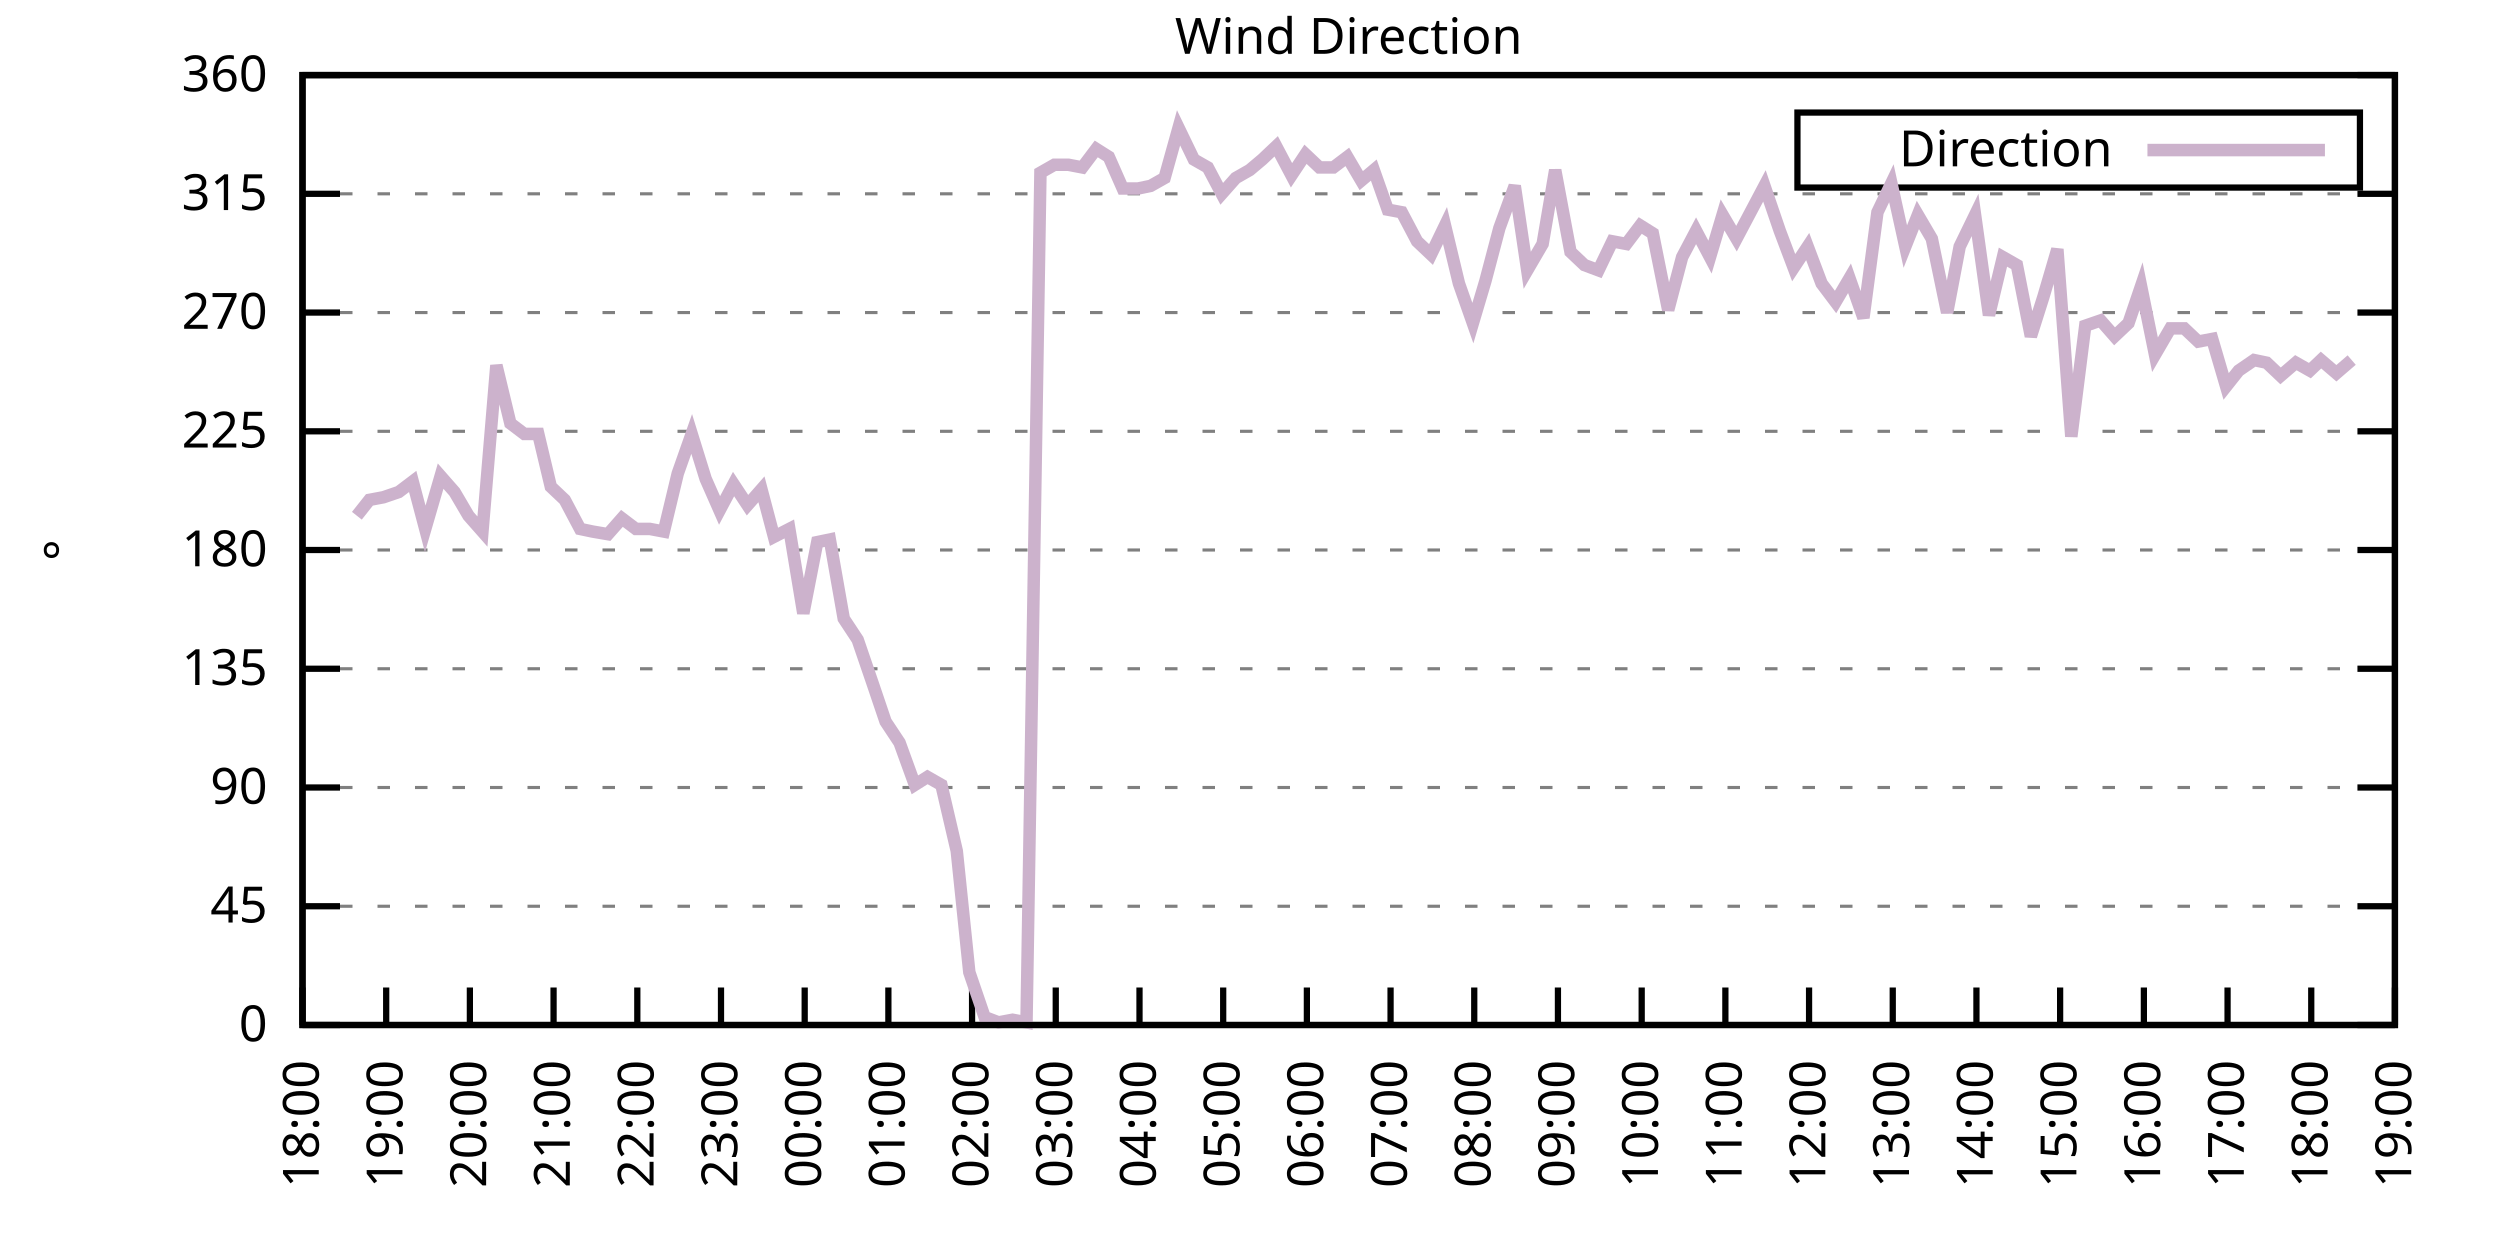
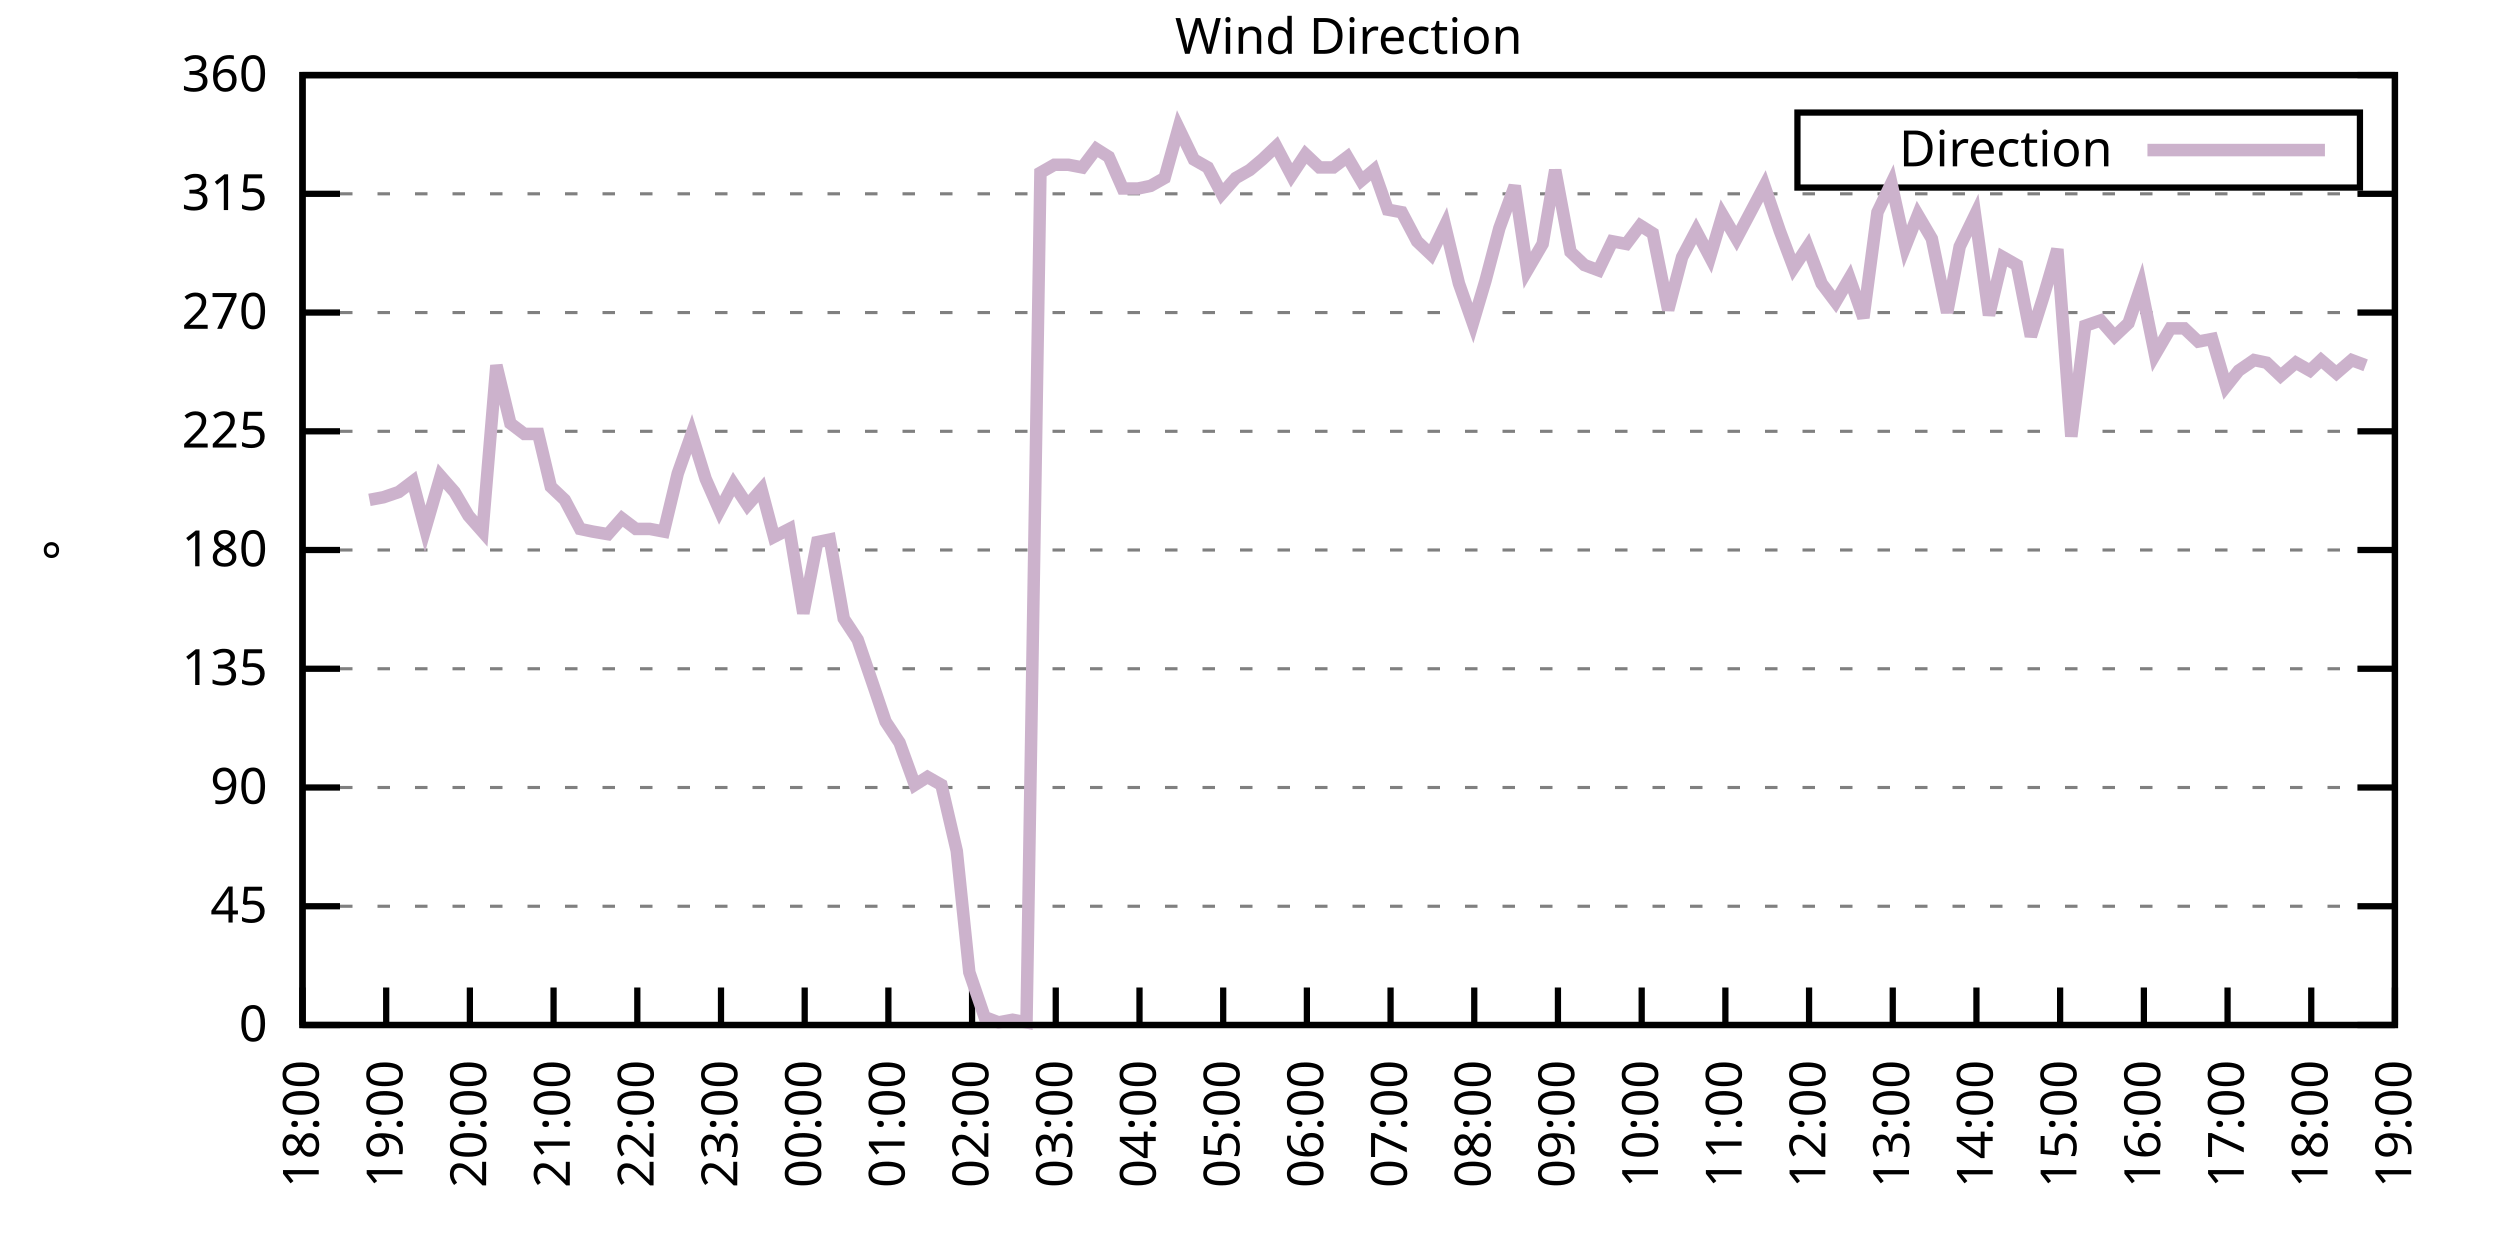
<svg xmlns="http://www.w3.org/2000/svg" xmlns:xlink="http://www.w3.org/1999/xlink" width="400" height="200" viewBox="0 0 400 200">
  <g id="gnuplot_canvas">
    <rect x="0" y="0" width="400" height="200" fill="none" />
    <defs>
      <circle id="gpDot" r="0.5" stroke-width="0.5" stroke="currentColor" />
      <path id="gpPt0" stroke-width="0.333" stroke="currentColor" d="M-1,0 h2 M0,-1 v2" />
      <path id="gpPt1" stroke-width="0.333" stroke="currentColor" d="M-1,-1 L1,1 M1,-1 L-1,1" />
      <path id="gpPt2" stroke-width="0.333" stroke="currentColor" d="M-1,0 L1,0 M0,-1 L0,1 M-1,-1 L1,1 M-1,1 L1,-1" />
      <rect id="gpPt3" stroke-width="0.333" stroke="currentColor" x="-1" y="-1" width="2" height="2" />
      <rect id="gpPt4" stroke-width="0.333" stroke="currentColor" fill="currentColor" x="-1" y="-1" width="2" height="2" />
      <circle id="gpPt5" stroke-width="0.333" stroke="currentColor" cx="0" cy="0" r="1" />
      <use xlink:href="#gpPt5" id="gpPt6" fill="currentColor" stroke="none" />
      <path id="gpPt7" stroke-width="0.333" stroke="currentColor" d="M0,-1.33 L-1.33,0.67 L1.33,0.67 z" />
      <use xlink:href="#gpPt7" id="gpPt8" fill="currentColor" stroke="none" />
      <use xlink:href="#gpPt7" id="gpPt9" stroke="currentColor" transform="rotate(180)" />
      <use xlink:href="#gpPt9" id="gpPt10" fill="currentColor" stroke="none" />
      <use xlink:href="#gpPt3" id="gpPt11" stroke="currentColor" transform="rotate(45)" />
      <use xlink:href="#gpPt11" id="gpPt12" fill="currentColor" stroke="none" />
      <path id="gpPt13" stroke-width="0.333" stroke="currentColor" d="M0,1.330 L1.265,0.411 L0.782,-1.067 L-0.782,-1.076 L-1.265,0.411 z" />
      <use xlink:href="#gpPt13" id="gpPt14" fill="currentColor" stroke="none" />
      <filter id="textbox" filterUnits="objectBoundingBox" x="0" y="0" height="1" width="1">
        <feFlood flood-color="white" flood-opacity="1" result="bgnd" />
        <feComposite in="SourceGraphic" in2="bgnd" operator="atop" />
      </filter>
      <filter id="greybox" filterUnits="objectBoundingBox" x="0" y="0" height="1" width="1">
        <feFlood flood-color="lightgrey" flood-opacity="1" result="grey" />
        <feComposite in="SourceGraphic" in2="grey" operator="atop" />
      </filter>
    </defs>
    <g fill="none" color="white" stroke="currentColor" stroke-width="1.00" stroke-linecap="butt" stroke-linejoin="miter">
</g>
    <g fill="none" color="black" stroke="currentColor" stroke-width="1.00" stroke-linecap="butt" stroke-linejoin="miter">
      <g stroke="none" shape-rendering="crispEdges">
        <polygon fill="rgb(255, 255, 255)" points="48.40,164.00 383.18,164.00 383.18,12.02 48.40,12.02 " />
      </g>
    </g>
    <g fill="none" color="black" stroke="currentColor" stroke-width="1.00" stroke-linecap="butt" stroke-linejoin="miter">
</g>
    <g fill="none" color="black" stroke="black" stroke-width="0.50" stroke-linecap="butt" stroke-linejoin="miter">
</g>
    <g fill="none" color="gray" stroke="currentColor" stroke-width="0.50" stroke-linecap="butt" stroke-linejoin="miter">
      <path stroke="gray" stroke-dasharray="2,4" class="gridline" d="M48.40,164.00 L383.19,164.00  " />
    </g>
    <g fill="none" color="gray" stroke="gray" stroke-width="1.00" stroke-linecap="butt" stroke-linejoin="miter">
</g>
    <g fill="none" color="black" stroke="currentColor" stroke-width="1.00" stroke-linecap="butt" stroke-linejoin="miter">
      <path stroke="black" d="M48.40,164.00 L54.40,164.00 M383.19,164.00 L377.19,164.00  " />
      <g transform="translate(42.80,166.60)" stroke="none" fill="black" font-family="Sans" font-size="8.00" text-anchor="end">
        <text>
          <tspan font-family="Sans"> 0</tspan>
        </text>
      </g>
    </g>
    <g fill="none" color="black" stroke="currentColor" stroke-width="1.00" stroke-linecap="butt" stroke-linejoin="miter">
</g>
    <g fill="none" color="black" stroke="black" stroke-width="0.50" stroke-linecap="butt" stroke-linejoin="miter">
</g>
    <g fill="none" color="gray" stroke="currentColor" stroke-width="0.50" stroke-linecap="butt" stroke-linejoin="miter">
      <path stroke="gray" stroke-dasharray="2,4" class="gridline" d="M48.40,145.00 L383.19,145.00  " />
    </g>
    <g fill="none" color="gray" stroke="gray" stroke-width="1.00" stroke-linecap="butt" stroke-linejoin="miter">
</g>
    <g fill="none" color="black" stroke="currentColor" stroke-width="1.00" stroke-linecap="butt" stroke-linejoin="miter">
      <path stroke="black" d="M48.40,145.00 L54.40,145.00 M383.19,145.00 L377.19,145.00  " />
      <g transform="translate(42.80,147.60)" stroke="none" fill="black" font-family="Sans" font-size="8.00" text-anchor="end">
        <text>
          <tspan font-family="Sans"> 45</tspan>
        </text>
      </g>
    </g>
    <g fill="none" color="black" stroke="currentColor" stroke-width="1.00" stroke-linecap="butt" stroke-linejoin="miter">
</g>
    <g fill="none" color="black" stroke="black" stroke-width="0.50" stroke-linecap="butt" stroke-linejoin="miter">
</g>
    <g fill="none" color="gray" stroke="currentColor" stroke-width="0.50" stroke-linecap="butt" stroke-linejoin="miter">
      <path stroke="gray" stroke-dasharray="2,4" class="gridline" d="M48.40,126.00 L383.19,126.00  " />
    </g>
    <g fill="none" color="gray" stroke="gray" stroke-width="1.00" stroke-linecap="butt" stroke-linejoin="miter">
</g>
    <g fill="none" color="black" stroke="currentColor" stroke-width="1.00" stroke-linecap="butt" stroke-linejoin="miter">
      <path stroke="black" d="M48.40,126.00 L54.40,126.00 M383.19,126.00 L377.19,126.00  " />
      <g transform="translate(42.80,128.60)" stroke="none" fill="black" font-family="Sans" font-size="8.00" text-anchor="end">
        <text>
          <tspan font-family="Sans"> 90</tspan>
        </text>
      </g>
    </g>
    <g fill="none" color="black" stroke="currentColor" stroke-width="1.00" stroke-linecap="butt" stroke-linejoin="miter">
</g>
    <g fill="none" color="black" stroke="black" stroke-width="0.50" stroke-linecap="butt" stroke-linejoin="miter">
</g>
    <g fill="none" color="gray" stroke="currentColor" stroke-width="0.50" stroke-linecap="butt" stroke-linejoin="miter">
      <path stroke="gray" stroke-dasharray="2,4" class="gridline" d="M48.40,107.00 L383.19,107.00  " />
    </g>
    <g fill="none" color="gray" stroke="gray" stroke-width="1.00" stroke-linecap="butt" stroke-linejoin="miter">
</g>
    <g fill="none" color="black" stroke="currentColor" stroke-width="1.00" stroke-linecap="butt" stroke-linejoin="miter">
      <path stroke="black" d="M48.40,107.00 L54.40,107.00 M383.19,107.00 L377.19,107.00  " />
      <g transform="translate(42.80,109.60)" stroke="none" fill="black" font-family="Sans" font-size="8.00" text-anchor="end">
        <text>
          <tspan font-family="Sans"> 135</tspan>
        </text>
      </g>
    </g>
    <g fill="none" color="black" stroke="currentColor" stroke-width="1.00" stroke-linecap="butt" stroke-linejoin="miter">
</g>
    <g fill="none" color="black" stroke="black" stroke-width="0.50" stroke-linecap="butt" stroke-linejoin="miter">
</g>
    <g fill="none" color="gray" stroke="currentColor" stroke-width="0.50" stroke-linecap="butt" stroke-linejoin="miter">
      <path stroke="gray" stroke-dasharray="2,4" class="gridline" d="M48.40,88.00 L383.19,88.00  " />
    </g>
    <g fill="none" color="gray" stroke="gray" stroke-width="1.00" stroke-linecap="butt" stroke-linejoin="miter">
</g>
    <g fill="none" color="black" stroke="currentColor" stroke-width="1.00" stroke-linecap="butt" stroke-linejoin="miter">
      <path stroke="black" d="M48.40,88.00 L54.40,88.00 M383.19,88.00 L377.19,88.00  " />
      <g transform="translate(42.80,90.60)" stroke="none" fill="black" font-family="Sans" font-size="8.00" text-anchor="end">
        <text>
          <tspan font-family="Sans"> 180</tspan>
        </text>
      </g>
    </g>
    <g fill="none" color="black" stroke="currentColor" stroke-width="1.00" stroke-linecap="butt" stroke-linejoin="miter">
</g>
    <g fill="none" color="black" stroke="black" stroke-width="0.50" stroke-linecap="butt" stroke-linejoin="miter">
</g>
    <g fill="none" color="gray" stroke="currentColor" stroke-width="0.50" stroke-linecap="butt" stroke-linejoin="miter">
      <path stroke="gray" stroke-dasharray="2,4" class="gridline" d="M48.40,69.01 L383.19,69.01  " />
    </g>
    <g fill="none" color="gray" stroke="gray" stroke-width="1.00" stroke-linecap="butt" stroke-linejoin="miter">
</g>
    <g fill="none" color="black" stroke="currentColor" stroke-width="1.00" stroke-linecap="butt" stroke-linejoin="miter">
      <path stroke="black" d="M48.40,69.01 L54.40,69.01 M383.19,69.01 L377.19,69.01  " />
      <g transform="translate(42.80,71.61)" stroke="none" fill="black" font-family="Sans" font-size="8.00" text-anchor="end">
        <text>
          <tspan font-family="Sans"> 225</tspan>
        </text>
      </g>
    </g>
    <g fill="none" color="black" stroke="currentColor" stroke-width="1.00" stroke-linecap="butt" stroke-linejoin="miter">
</g>
    <g fill="none" color="black" stroke="black" stroke-width="0.50" stroke-linecap="butt" stroke-linejoin="miter">
</g>
    <g fill="none" color="gray" stroke="currentColor" stroke-width="0.50" stroke-linecap="butt" stroke-linejoin="miter">
      <path stroke="gray" stroke-dasharray="2,4" class="gridline" d="M48.40,50.01 L383.19,50.01  " />
    </g>
    <g fill="none" color="gray" stroke="gray" stroke-width="1.00" stroke-linecap="butt" stroke-linejoin="miter">
</g>
    <g fill="none" color="black" stroke="currentColor" stroke-width="1.00" stroke-linecap="butt" stroke-linejoin="miter">
      <path stroke="black" d="M48.40,50.01 L54.40,50.01 M383.19,50.01 L377.19,50.01  " />
      <g transform="translate(42.80,52.61)" stroke="none" fill="black" font-family="Sans" font-size="8.00" text-anchor="end">
        <text>
          <tspan font-family="Sans"> 270</tspan>
        </text>
      </g>
    </g>
    <g fill="none" color="black" stroke="currentColor" stroke-width="1.00" stroke-linecap="butt" stroke-linejoin="miter">
</g>
    <g fill="none" color="black" stroke="black" stroke-width="0.50" stroke-linecap="butt" stroke-linejoin="miter">
</g>
    <g fill="none" color="gray" stroke="currentColor" stroke-width="0.50" stroke-linecap="butt" stroke-linejoin="miter">
      <path stroke="gray" stroke-dasharray="2,4" class="gridline" d="M48.40,31.01 L383.19,31.01  " />
    </g>
    <g fill="none" color="gray" stroke="gray" stroke-width="1.00" stroke-linecap="butt" stroke-linejoin="miter">
</g>
    <g fill="none" color="black" stroke="currentColor" stroke-width="1.00" stroke-linecap="butt" stroke-linejoin="miter">
      <path stroke="black" d="M48.40,31.01 L54.40,31.01 M383.19,31.01 L377.19,31.01  " />
      <g transform="translate(42.80,33.61)" stroke="none" fill="black" font-family="Sans" font-size="8.00" text-anchor="end">
        <text>
          <tspan font-family="Sans"> 315</tspan>
        </text>
      </g>
    </g>
    <g fill="none" color="black" stroke="currentColor" stroke-width="1.00" stroke-linecap="butt" stroke-linejoin="miter">
</g>
    <g fill="none" color="black" stroke="black" stroke-width="0.50" stroke-linecap="butt" stroke-linejoin="miter">
</g>
    <g fill="none" color="gray" stroke="currentColor" stroke-width="0.50" stroke-linecap="butt" stroke-linejoin="miter">
      <path stroke="gray" stroke-dasharray="2,4" class="gridline" d="M48.40,12.01 L383.19,12.01  " />
    </g>
    <g fill="none" color="gray" stroke="gray" stroke-width="1.00" stroke-linecap="butt" stroke-linejoin="miter">
</g>
    <g fill="none" color="black" stroke="currentColor" stroke-width="1.00" stroke-linecap="butt" stroke-linejoin="miter">
      <path stroke="black" d="M48.40,12.01 L54.40,12.01 M383.19,12.01 L377.19,12.01  " />
      <g transform="translate(42.80,14.61)" stroke="none" fill="black" font-family="Sans" font-size="8.00" text-anchor="end">
        <text>
          <tspan font-family="Sans"> 360</tspan>
        </text>
      </g>
    </g>
    <g fill="none" color="black" stroke="currentColor" stroke-width="1.00" stroke-linecap="butt" stroke-linejoin="miter">
      <path stroke="black" d="M48.40,164.00 L48.40,158.00  " />
      <g transform="translate(51.00,169.60) rotate(270.00)" stroke="none" fill="black" font-family="Sans" font-size="8.00" text-anchor="end">
        <text>
          <tspan font-family="Sans">18:00</tspan>
        </text>
      </g>
    </g>
    <g fill="none" color="black" stroke="currentColor" stroke-width="1.00" stroke-linecap="butt" stroke-linejoin="miter">
      <path stroke="black" d="M61.79,164.00 L61.79,158.00  " />
      <g transform="translate(64.39,169.60) rotate(270.00)" stroke="none" fill="black" font-family="Sans" font-size="8.00" text-anchor="end">
        <text>
          <tspan font-family="Sans">19:00</tspan>
        </text>
      </g>
    </g>
    <g fill="none" color="black" stroke="currentColor" stroke-width="1.00" stroke-linecap="butt" stroke-linejoin="miter">
      <path stroke="black" d="M75.18,164.00 L75.18,158.00  " />
      <g transform="translate(77.78,169.60) rotate(270.00)" stroke="none" fill="black" font-family="Sans" font-size="8.00" text-anchor="end">
        <text>
          <tspan font-family="Sans">20:00</tspan>
        </text>
      </g>
    </g>
    <g fill="none" color="black" stroke="currentColor" stroke-width="1.00" stroke-linecap="butt" stroke-linejoin="miter">
      <path stroke="black" d="M88.57,164.00 L88.57,158.00  " />
      <g transform="translate(91.17,169.60) rotate(270.00)" stroke="none" fill="black" font-family="Sans" font-size="8.00" text-anchor="end">
        <text>
          <tspan font-family="Sans">21:00</tspan>
        </text>
      </g>
    </g>
    <g fill="none" color="black" stroke="currentColor" stroke-width="1.00" stroke-linecap="butt" stroke-linejoin="miter">
      <path stroke="black" d="M101.97,164.00 L101.97,158.00  " />
      <g transform="translate(104.57,169.60) rotate(270.00)" stroke="none" fill="black" font-family="Sans" font-size="8.00" text-anchor="end">
        <text>
          <tspan font-family="Sans">22:00</tspan>
        </text>
      </g>
    </g>
    <g fill="none" color="black" stroke="currentColor" stroke-width="1.00" stroke-linecap="butt" stroke-linejoin="miter">
      <path stroke="black" d="M115.36,164.00 L115.36,158.00  " />
      <g transform="translate(117.96,169.60) rotate(270.00)" stroke="none" fill="black" font-family="Sans" font-size="8.00" text-anchor="end">
        <text>
          <tspan font-family="Sans">23:00</tspan>
        </text>
      </g>
    </g>
    <g fill="none" color="black" stroke="currentColor" stroke-width="1.00" stroke-linecap="butt" stroke-linejoin="miter">
      <path stroke="black" d="M128.75,164.00 L128.75,158.00  " />
      <g transform="translate(131.35,169.60) rotate(270.00)" stroke="none" fill="black" font-family="Sans" font-size="8.00" text-anchor="end">
        <text>
          <tspan font-family="Sans">00:00</tspan>
        </text>
      </g>
    </g>
    <g fill="none" color="black" stroke="currentColor" stroke-width="1.00" stroke-linecap="butt" stroke-linejoin="miter">
      <path stroke="black" d="M142.14,164.00 L142.14,158.00  " />
      <g transform="translate(144.74,169.60) rotate(270.00)" stroke="none" fill="black" font-family="Sans" font-size="8.00" text-anchor="end">
        <text>
          <tspan font-family="Sans">01:00</tspan>
        </text>
      </g>
    </g>
    <g fill="none" color="black" stroke="currentColor" stroke-width="1.00" stroke-linecap="butt" stroke-linejoin="miter">
      <path stroke="black" d="M155.53,164.00 L155.53,158.00  " />
      <g transform="translate(158.13,169.60) rotate(270.00)" stroke="none" fill="black" font-family="Sans" font-size="8.00" text-anchor="end">
        <text>
          <tspan font-family="Sans">02:00</tspan>
        </text>
      </g>
    </g>
    <g fill="none" color="black" stroke="currentColor" stroke-width="1.00" stroke-linecap="butt" stroke-linejoin="miter">
      <path stroke="black" d="M168.92,164.00 L168.92,158.00  " />
      <g transform="translate(171.52,169.60) rotate(270.00)" stroke="none" fill="black" font-family="Sans" font-size="8.00" text-anchor="end">
        <text>
          <tspan font-family="Sans">03:00</tspan>
        </text>
      </g>
    </g>
    <g fill="none" color="black" stroke="currentColor" stroke-width="1.00" stroke-linecap="butt" stroke-linejoin="miter">
      <path stroke="black" d="M182.32,164.00 L182.32,158.00  " />
      <g transform="translate(184.92,169.60) rotate(270.00)" stroke="none" fill="black" font-family="Sans" font-size="8.00" text-anchor="end">
        <text>
          <tspan font-family="Sans">04:00</tspan>
        </text>
      </g>
    </g>
    <g fill="none" color="black" stroke="currentColor" stroke-width="1.00" stroke-linecap="butt" stroke-linejoin="miter">
      <path stroke="black" d="M195.71,164.00 L195.71,158.00  " />
      <g transform="translate(198.31,169.60) rotate(270.00)" stroke="none" fill="black" font-family="Sans" font-size="8.00" text-anchor="end">
        <text>
          <tspan font-family="Sans">05:00</tspan>
        </text>
      </g>
    </g>
    <g fill="none" color="black" stroke="currentColor" stroke-width="1.00" stroke-linecap="butt" stroke-linejoin="miter">
      <path stroke="black" d="M209.10,164.00 L209.10,158.00  " />
      <g transform="translate(211.70,169.60) rotate(270.00)" stroke="none" fill="black" font-family="Sans" font-size="8.00" text-anchor="end">
        <text>
          <tspan font-family="Sans">06:00</tspan>
        </text>
      </g>
    </g>
    <g fill="none" color="black" stroke="currentColor" stroke-width="1.00" stroke-linecap="butt" stroke-linejoin="miter">
      <path stroke="black" d="M222.49,164.00 L222.49,158.00  " />
      <g transform="translate(225.09,169.60) rotate(270.00)" stroke="none" fill="black" font-family="Sans" font-size="8.00" text-anchor="end">
        <text>
          <tspan font-family="Sans">07:00</tspan>
        </text>
      </g>
    </g>
    <g fill="none" color="black" stroke="currentColor" stroke-width="1.00" stroke-linecap="butt" stroke-linejoin="miter">
      <path stroke="black" d="M235.88,164.00 L235.88,158.00  " />
      <g transform="translate(238.48,169.60) rotate(270.00)" stroke="none" fill="black" font-family="Sans" font-size="8.00" text-anchor="end">
        <text>
          <tspan font-family="Sans">08:00</tspan>
        </text>
      </g>
    </g>
    <g fill="none" color="black" stroke="currentColor" stroke-width="1.00" stroke-linecap="butt" stroke-linejoin="miter">
      <path stroke="black" d="M249.27,164.00 L249.27,158.00  " />
      <g transform="translate(251.87,169.60) rotate(270.00)" stroke="none" fill="black" font-family="Sans" font-size="8.00" text-anchor="end">
        <text>
          <tspan font-family="Sans">09:00</tspan>
        </text>
      </g>
    </g>
    <g fill="none" color="black" stroke="currentColor" stroke-width="1.00" stroke-linecap="butt" stroke-linejoin="miter">
      <path stroke="black" d="M262.67,164.00 L262.67,158.00  " />
      <g transform="translate(265.27,169.60) rotate(270.00)" stroke="none" fill="black" font-family="Sans" font-size="8.00" text-anchor="end">
        <text>
          <tspan font-family="Sans">10:00</tspan>
        </text>
      </g>
    </g>
    <g fill="none" color="black" stroke="currentColor" stroke-width="1.00" stroke-linecap="butt" stroke-linejoin="miter">
      <path stroke="black" d="M276.06,164.00 L276.06,158.00  " />
      <g transform="translate(278.66,169.60) rotate(270.00)" stroke="none" fill="black" font-family="Sans" font-size="8.00" text-anchor="end">
        <text>
          <tspan font-family="Sans">11:00</tspan>
        </text>
      </g>
    </g>
    <g fill="none" color="black" stroke="currentColor" stroke-width="1.00" stroke-linecap="butt" stroke-linejoin="miter">
      <path stroke="black" d="M289.45,164.00 L289.45,158.00  " />
      <g transform="translate(292.05,169.60) rotate(270.00)" stroke="none" fill="black" font-family="Sans" font-size="8.00" text-anchor="end">
        <text>
          <tspan font-family="Sans">12:00</tspan>
        </text>
      </g>
    </g>
    <g fill="none" color="black" stroke="currentColor" stroke-width="1.00" stroke-linecap="butt" stroke-linejoin="miter">
      <path stroke="black" d="M302.84,164.00 L302.84,158.00  " />
      <g transform="translate(305.44,169.60) rotate(270.00)" stroke="none" fill="black" font-family="Sans" font-size="8.00" text-anchor="end">
        <text>
          <tspan font-family="Sans">13:00</tspan>
        </text>
      </g>
    </g>
    <g fill="none" color="black" stroke="currentColor" stroke-width="1.00" stroke-linecap="butt" stroke-linejoin="miter">
      <path stroke="black" d="M316.23,164.00 L316.23,158.00  " />
      <g transform="translate(318.83,169.60) rotate(270.00)" stroke="none" fill="black" font-family="Sans" font-size="8.00" text-anchor="end">
        <text>
          <tspan font-family="Sans">14:00</tspan>
        </text>
      </g>
    </g>
    <g fill="none" color="black" stroke="currentColor" stroke-width="1.00" stroke-linecap="butt" stroke-linejoin="miter">
      <path stroke="black" d="M329.62,164.00 L329.62,158.00  " />
      <g transform="translate(332.22,169.60) rotate(270.00)" stroke="none" fill="black" font-family="Sans" font-size="8.00" text-anchor="end">
        <text>
          <tspan font-family="Sans">15:00</tspan>
        </text>
      </g>
    </g>
    <g fill="none" color="black" stroke="currentColor" stroke-width="1.00" stroke-linecap="butt" stroke-linejoin="miter">
      <path stroke="black" d="M343.02,164.00 L343.02,158.00  " />
      <g transform="translate(345.62,169.60) rotate(270.00)" stroke="none" fill="black" font-family="Sans" font-size="8.00" text-anchor="end">
        <text>
          <tspan font-family="Sans">16:00</tspan>
        </text>
      </g>
    </g>
    <g fill="none" color="black" stroke="currentColor" stroke-width="1.00" stroke-linecap="butt" stroke-linejoin="miter">
      <path stroke="black" d="M356.41,164.00 L356.41,158.00  " />
      <g transform="translate(359.01,169.60) rotate(270.00)" stroke="none" fill="black" font-family="Sans" font-size="8.00" text-anchor="end">
        <text>
          <tspan font-family="Sans">17:00</tspan>
        </text>
      </g>
    </g>
    <g fill="none" color="black" stroke="currentColor" stroke-width="1.00" stroke-linecap="butt" stroke-linejoin="miter">
      <path stroke="black" d="M369.80,164.00 L369.80,158.00  " />
      <g transform="translate(372.40,169.60) rotate(270.00)" stroke="none" fill="black" font-family="Sans" font-size="8.00" text-anchor="end">
        <text>
          <tspan font-family="Sans">18:00</tspan>
        </text>
      </g>
    </g>
    <g fill="none" color="black" stroke="currentColor" stroke-width="1.00" stroke-linecap="butt" stroke-linejoin="miter">
      <path stroke="black" d="M383.19,164.00 L383.19,158.00  " />
      <g transform="translate(385.79,169.60) rotate(270.00)" stroke="none" fill="black" font-family="Sans" font-size="8.00" text-anchor="end">
        <text>
          <tspan font-family="Sans">19:00</tspan>
        </text>
      </g>
    </g>
    <g fill="none" color="black" stroke="currentColor" stroke-width="1.00" stroke-linecap="butt" stroke-linejoin="miter">
</g>
    <g fill="none" color="black" stroke="currentColor" stroke-width="1.00" stroke-linecap="butt" stroke-linejoin="miter">
      <path stroke="black" d="M48.40,12.01 L48.40,164.00 L383.19,164.00 L383.19,12.01 L48.40,12.01 Z  " />
    </g>
    <g fill="none" color="black" stroke="currentColor" stroke-width="1.00" stroke-linecap="butt" stroke-linejoin="miter">
</g>
    <g fill="none" color="black" stroke="currentColor" stroke-width="1.00" stroke-linecap="butt" stroke-linejoin="miter">
      <path stroke="black" d="M287.59,30.01 L287.59,18.01 L377.59,18.01 L377.59,30.01 L287.59,30.01 Z  " />
    </g>
    <g id="Wind_direction_plot_1">
      <g fill="none" color="white" stroke="black" stroke-width="2.00" stroke-linecap="butt" stroke-linejoin="miter">
</g>
      <g fill="none" color="black" stroke="currentColor" stroke-width="2.00" stroke-linecap="butt" stroke-linejoin="miter">
        <g transform="translate(337.99,26.61)" stroke="none" fill="black" font-family="Sans" font-size="8.00" text-anchor="end">
          <text>
            <tspan font-family="Sans">Direction</tspan>
          </text>
        </g>
      </g>
      <g fill="none" color="black" stroke="currentColor" stroke-width="2.00" stroke-linecap="butt" stroke-linejoin="miter">
-         <path stroke="rgb(204, 178, 204)" d="M343.59,24.01 L371.99,24.01 M57.10,82.52 L59.11,79.98 L61.35,79.56 L63.80,78.72 L66.03,77.03 L68.04,84.63   L70.50,76.18 L72.73,78.72 L74.96,82.52 L77.19,85.05 L79.42,58.45 L81.66,67.74 L83.89,69.43 L86.12,69.43   L88.13,77.87 L90.36,79.98 L92.82,84.63 L94.82,85.05 L97.28,85.47 L99.51,82.94 L101.74,84.63 L103.98,84.63   L106.21,85.05 L108.44,75.76 L110.67,69.43 L112.90,76.61 L115.13,81.67 L117.37,77.45 L119.60,80.83 L121.83,78.29   L123.84,85.89 L126.29,84.63 L128.53,98.14 L130.76,86.74 L132.77,86.32 L135.00,98.98 L137.23,102.36 L139.69,109.54   L141.69,115.45 L143.93,118.83 L146.38,125.58 L148.39,124.31 L150.62,125.58 L153.08,136.14 L155.09,155.56 L157.54,162.73   L159.77,163.58 L162.01,163.16 L164.24,163.58 L166.47,27.63 L168.70,26.36 L170.93,26.36 L173.17,26.79 L175.40,23.83   L177.41,25.10 L179.64,30.16 L182.09,30.16 L184.10,29.74 L186.33,28.48 L188.57,20.45 L191.02,25.52 L193.25,26.79   L195.48,31.01 L197.72,28.48 L199.95,27.21 L201.96,25.52 L204.19,23.41 L206.64,28.05 L208.88,24.68 L211.11,26.79   L213.34,26.79 L215.57,25.10 L217.80,28.90 L219.81,27.21 L222.04,33.54 L224.28,33.96 L226.73,38.61 L228.96,40.72   L231.20,36.08 L233.43,45.36 L235.66,51.70 L237.67,44.94 L239.90,36.50 L242.36,29.74 L244.36,43.25 L246.82,39.03   L248.83,27.21 L251.28,40.30 L253.51,42.41 L255.75,43.25 L257.98,38.61 L260.21,39.03 L262.44,36.08 L264.45,37.34   L266.91,49.59 L269.14,41.14 L271.37,36.92 L273.60,41.14 L275.61,34.39 L277.84,38.19 L280.30,33.54 L282.31,29.74   L284.76,36.92 L286.99,42.83 L289.23,39.45 L291.46,45.36 L293.69,48.32 L295.92,44.52 L298.15,50.85 L300.39,33.96   L302.62,29.32 L304.85,39.45 L306.86,34.39 L309.09,38.19 L311.54,50.01 L313.55,39.45 L316.01,34.39 L318.24,50.43   L320.47,41.14 L322.70,42.41 L324.94,53.81 L326.95,47.47 L329.18,39.87 L331.41,69.85 L333.64,52.12 L336.10,51.27   L338.33,53.81 L340.56,51.70 L342.57,45.79 L344.80,56.76 L347.26,52.54 L349.49,52.54 L351.72,54.65 L353.95,54.23   L356.18,61.83 L358.19,59.30 L360.65,57.61 L362.66,58.03 L364.89,60.14 L367.34,58.03 L369.58,59.30 L371.36,57.61   L373.82,59.72 L376.27,57.61  " />
+         <path stroke="rgb(204, 178, 204)" d="M343.59,24.01 L371.99,24.01 M59.11,79.98 L61.35,79.56 L63.80,78.72 L66.03,77.03 L68.04,84.63 L70.50,76.18   L72.73,78.72 L74.96,82.52 L77.19,85.05 L79.42,58.45 L81.66,67.74 L83.89,69.43 L86.12,69.43 L88.13,77.87   L90.36,79.98 L92.82,84.63 L94.82,85.05 L97.28,85.47 L99.51,82.94 L101.74,84.63 L103.98,84.63 L106.21,85.05   L108.44,75.76 L110.67,69.43 L112.90,76.61 L115.13,81.67 L117.37,77.45 L119.60,80.83 L121.83,78.29 L123.84,85.89   L126.29,84.63 L128.53,98.14 L130.76,86.74 L132.77,86.32 L135.00,98.98 L137.23,102.36 L139.69,109.54 L141.69,115.45   L143.93,118.83 L146.38,125.58 L148.39,124.31 L150.62,125.58 L153.08,136.14 L155.09,155.56 L157.54,162.73 L159.77,163.58   L162.01,163.16 L164.24,163.58 L166.47,27.63 L168.70,26.36 L170.93,26.36 L173.17,26.79 L175.40,23.83 L177.41,25.10   L179.64,30.16 L182.09,30.16 L184.10,29.74 L186.33,28.48 L188.57,20.45 L191.02,25.52 L193.25,26.79 L195.48,31.01   L197.72,28.48 L199.95,27.21 L201.96,25.52 L204.19,23.41 L206.64,28.05 L208.88,24.68 L211.11,26.79 L213.34,26.79   L215.57,25.10 L217.80,28.90 L219.81,27.21 L222.04,33.54 L224.28,33.96 L226.73,38.61 L228.96,40.72 L231.20,36.08   L233.43,45.36 L235.66,51.70 L237.67,44.94 L239.90,36.50 L242.36,29.74 L244.36,43.25 L246.82,39.03 L248.83,27.21   L251.28,40.30 L253.51,42.41 L255.75,43.25 L257.98,38.61 L260.21,39.03 L262.44,36.08 L264.45,37.34 L266.91,49.59   L269.14,41.14 L271.37,36.92 L273.60,41.14 L275.61,34.39 L277.84,38.19 L280.30,33.54 L282.31,29.74 L284.76,36.92   L286.99,42.83 L289.23,39.45 L291.46,45.36 L293.69,48.32 L295.92,44.52 L298.15,50.85 L300.39,33.96 L302.62,29.32   L304.85,39.45 L306.86,34.39 L309.09,38.19 L311.54,50.01 L313.55,39.45 L316.01,34.39 L318.24,50.43 L320.47,41.14   L322.70,42.41 L324.94,53.81 L326.95,47.47 L329.18,39.87 L331.41,69.85 L333.64,52.12 L336.10,51.27 L338.33,53.81   L340.56,51.70 L342.57,45.79 L344.80,56.76 L347.26,52.54 L349.49,52.54 L351.72,54.65 L353.95,54.23 L356.18,61.83   L358.19,59.30 L360.65,57.61 L362.66,58.03 L364.89,60.14 L367.34,58.03 L369.58,59.30 L371.36,57.61 L373.82,59.72   L376.27,57.61 L378.50,58.45  " />
      </g>
    </g>
    <g fill="none" color="black" stroke="currentColor" stroke-width="2.00" stroke-linecap="butt" stroke-linejoin="miter">
</g>
    <g fill="none" color="black" stroke="black" stroke-width="1.00" stroke-linecap="butt" stroke-linejoin="miter">
</g>
    <g fill="none" color="black" stroke="currentColor" stroke-width="1.00" stroke-linecap="butt" stroke-linejoin="miter">
      <path stroke="black" d="M48.40,12.01 L48.40,164.00 L383.19,164.00 L383.19,12.01 L48.40,12.01 Z  " />
      <g transform="translate(12.80,88.01) rotate(270.00)" stroke="none" fill="black" font-family="Sans" font-size="8.00" text-anchor="middle">
        <text>
          <tspan font-family="Sans">°</tspan>
        </text>
      </g>
    </g>
    <g fill="none" color="black" stroke="currentColor" stroke-width="1.00" stroke-linecap="butt" stroke-linejoin="miter">
</g>
    <g fill="none" color="black" stroke="currentColor" stroke-width="1.00" stroke-linecap="butt" stroke-linejoin="miter">
      <g transform="translate(215.79,8.61)" stroke="none" fill="black" font-family="Sans" font-size="8.00" text-anchor="middle">
        <text>
          <tspan font-family="Sans">Wind Direction</tspan>
        </text>
      </g>
    </g>
    <g fill="none" color="black" stroke="currentColor" stroke-width="1.00" stroke-linecap="butt" stroke-linejoin="miter">
</g>
  </g>
</svg>
